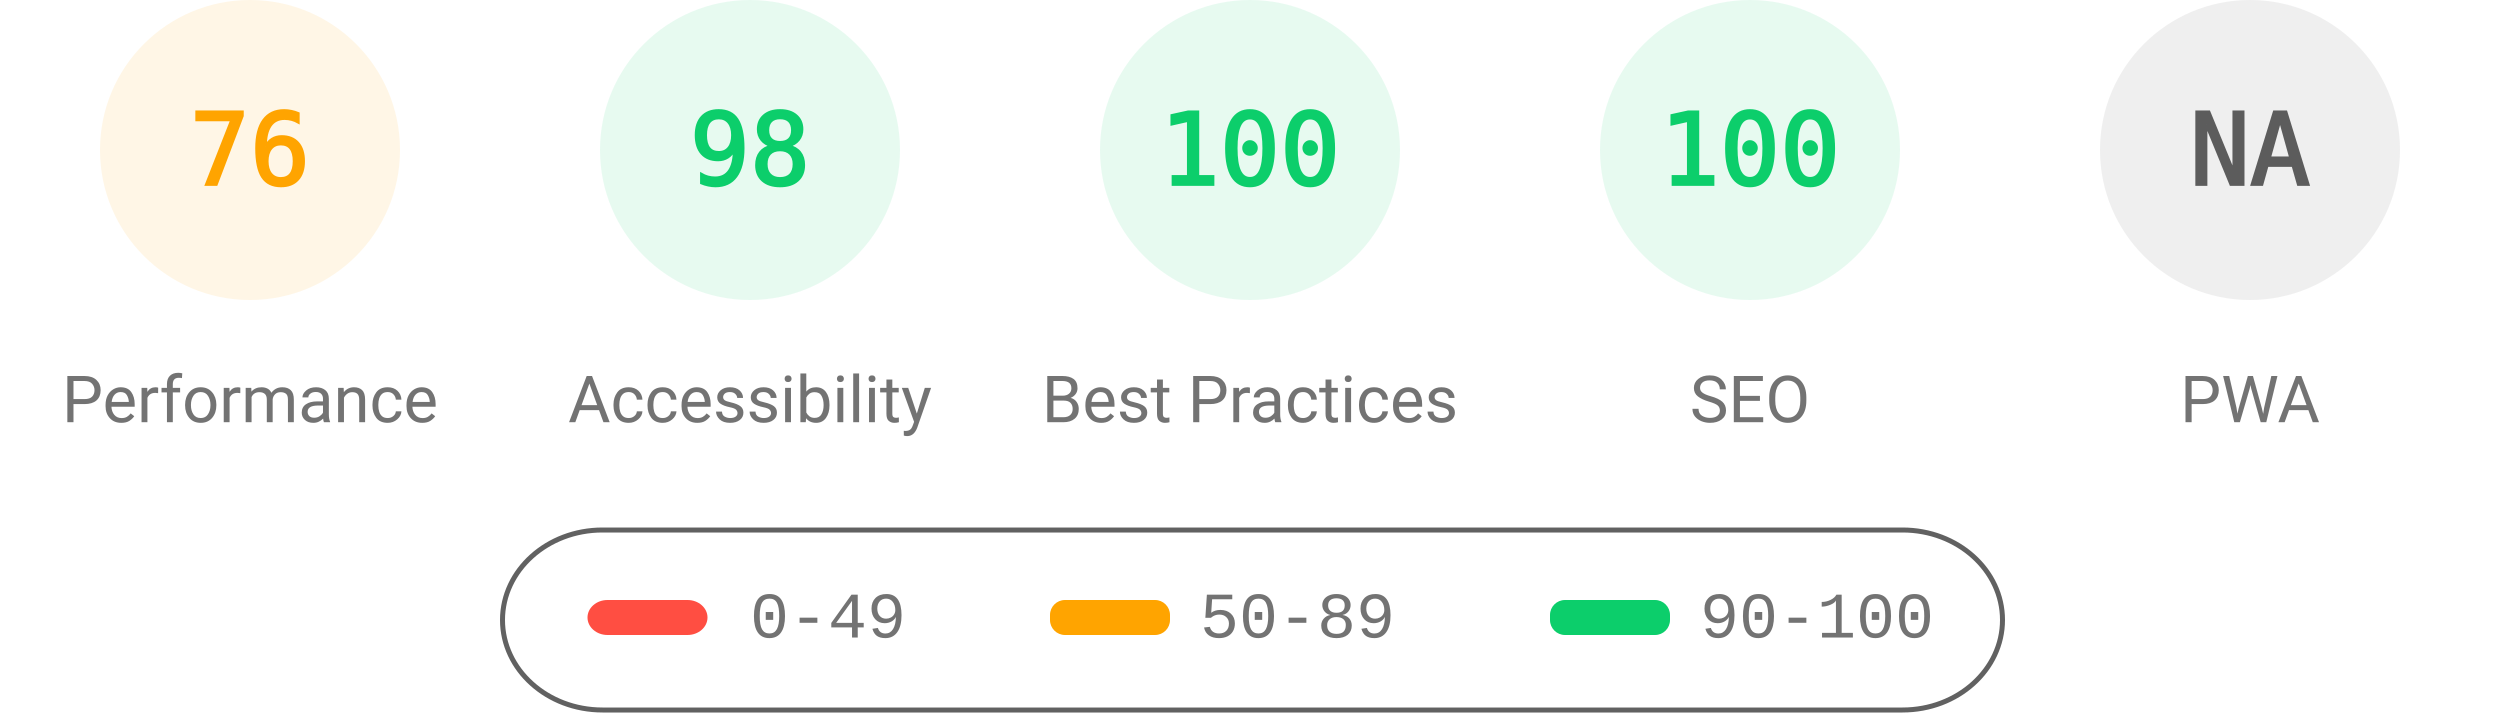
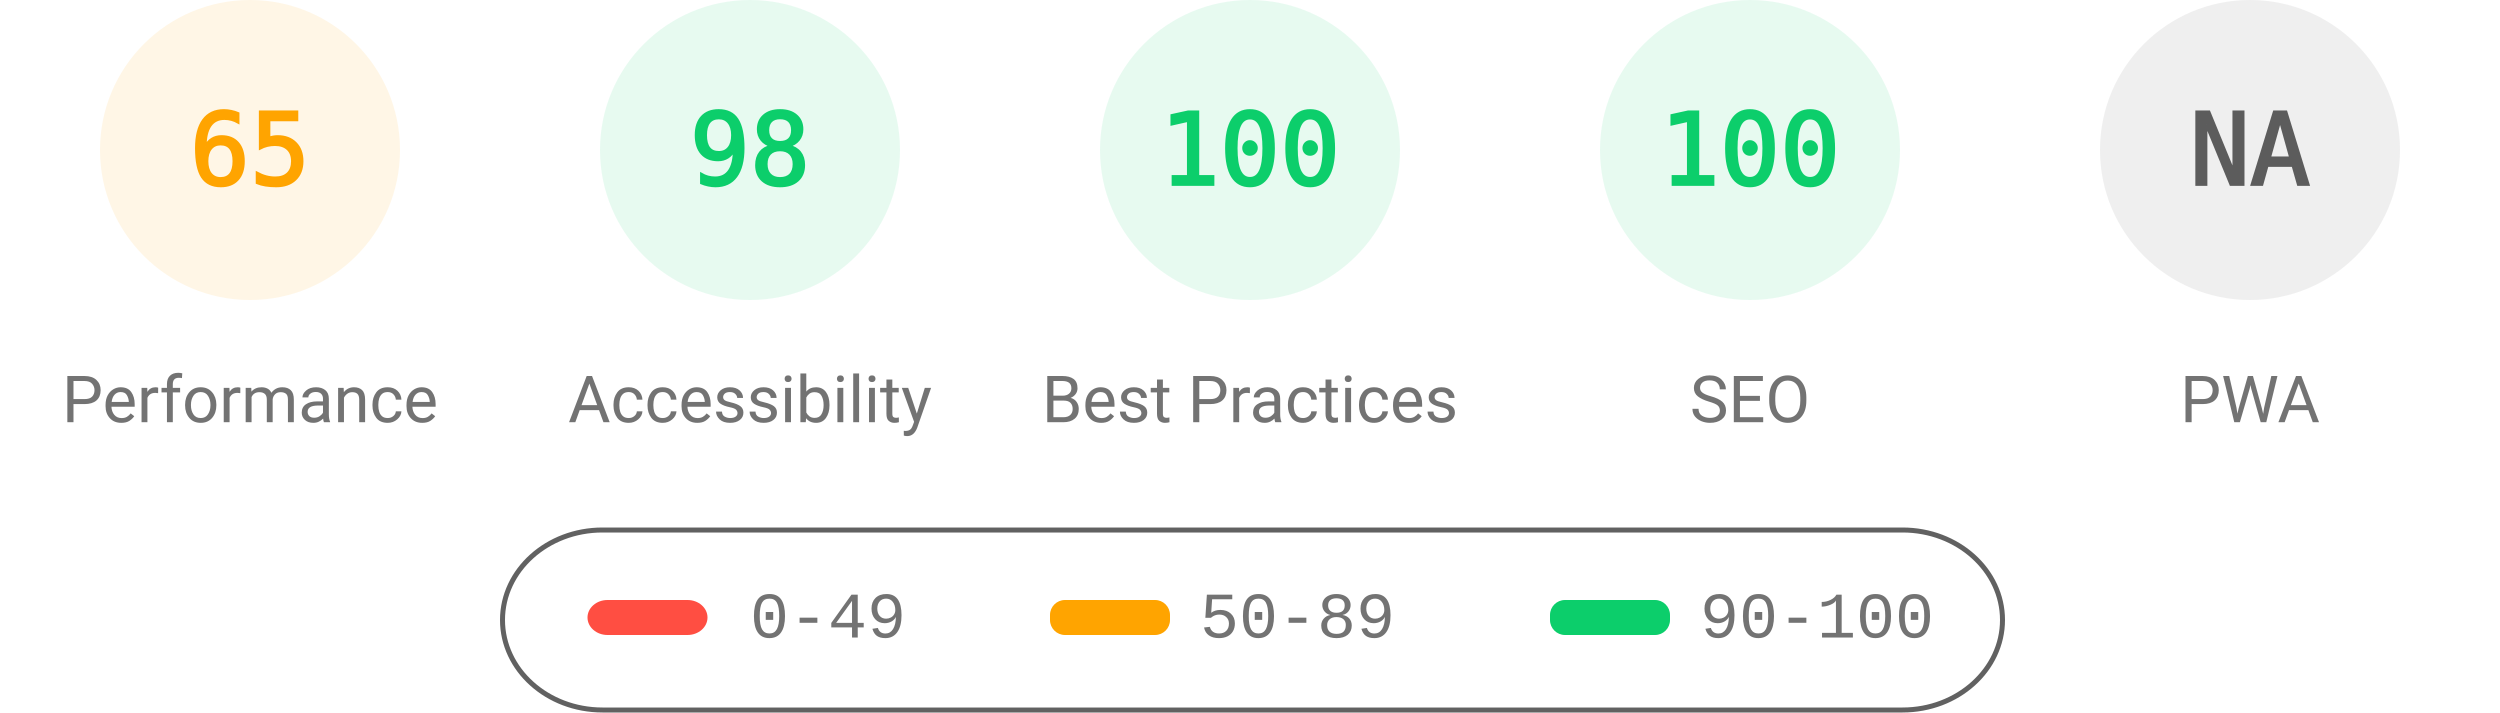
<svg xmlns="http://www.w3.org/2000/svg" fill="none" width="1000" height="285">
  <style>.gauge-base{opacity:.1}.gauge-arc{fill:none;animation-delay:250ms;stroke-linecap:round;transform:rotate(-90deg);transform-origin:100px 60px;animation:load-gauge 1s ease forwards}.guage-text{font-size:40px;font-family:monospace;text-align:center}.guage-red{color:#ff4e42;fill:#ff4e42;stroke:#ff4e42}.guage-orange{color:#ffa400;fill:#ffa400;stroke:#ffa400}.guage-green{color:#0cce6b;fill:#0cce6b;stroke:#0cce6b}.guage-undefined{color:#5c5c5c;fill:#5c5c5c;stroke:#5c5c5c}.guage-title{color:#737373;fill:#737373;stroke:none;font-size:26px;line-height:26px;font-family:Roboto,Halvetica,Arial,sans-serif}@keyframes load-gauge{from{stroke-dasharray:0 352.858}}</style>
  <svg class="guage-div guage-perf guage-orange" viewBox="0 0 200 200" width="200" height="200">
    <circle class="gauge-base" r="56" cx="100" cy="60" stroke-width="8" />
-     <circle class="gauge-arc guage-arc-1" r="56" cx="100" cy="60" stroke-width="8" style="stroke-dasharray:267.412,351.858" />
-     <text class="guage-text" x="100" y="60" alignment-baseline="central" dominant-baseline="central" text-anchor="middle">76</text>
+     <circle class="gauge-arc guage-arc-1" r="56" cx="100" cy="60" stroke-width="8" style="stroke-dasharray:228.708,351.858" />
+     <text class="guage-text" x="100" y="60" alignment-baseline="central" dominant-baseline="central" text-anchor="middle">65</text>
    <text class="guage-title" x="100" y="160" alignment-baseline="central" dominant-baseline="central" text-anchor="middle">Performance</text>
  </svg>
  <svg class="guage-div guage-acc guage-green" viewBox="0 0 200 200" width="200" height="200" x="200">
    <circle class="gauge-base" r="56" cx="100" cy="60" stroke-width="8" />
    <circle class="gauge-arc guage-arc-2" r="56" cx="100" cy="60" stroke-width="8" style="stroke-dasharray:344.821,351.858" />
    <text class="guage-text" x="100" y="60" alignment-baseline="central" dominant-baseline="central" text-anchor="middle">98</text>
    <text class="guage-title" x="100" y="160" alignment-baseline="central" dominant-baseline="central" text-anchor="middle">Accessibility</text>
  </svg>
  <svg class="guage-div guage-best guage-green" viewBox="0 0 200 200" width="200" height="200" x="400">
    <circle class="gauge-base" r="56" cx="100" cy="60" stroke-width="8" />
    <circle class="gauge-arc guage-arc-3" r="56" cx="100" cy="60" stroke-width="8" style="stroke-dasharray:351.858,351.858" />
    <text class="guage-text" x="100" y="60" alignment-baseline="central" dominant-baseline="central" text-anchor="middle">100</text>
    <text class="guage-title" x="100" y="160" alignment-baseline="central" dominant-baseline="central" text-anchor="middle">Best Practices</text>
  </svg>
  <svg class="guage-div guage-seo guage-green" viewBox="0 0 200 200" width="200" height="200" x="600">
    <circle class="gauge-base" r="56" cx="100" cy="60" stroke-width="8" />
    <circle class="gauge-arc guage-arc-4" r="56" cx="100" cy="60" stroke-width="8" style="stroke-dasharray:351.858,351.858" />
    <text class="guage-text" x="100" y="60" alignment-baseline="central" dominant-baseline="central" text-anchor="middle">100</text>
    <text class="guage-title" x="100" y="160" alignment-baseline="central" dominant-baseline="central" text-anchor="middle">SEO</text>
  </svg>
  <svg class="guage-div guage-pwa guage-undefined" viewBox="0 0 200 200" width="200" height="200" x="800">
    <circle class="gauge-base" r="56" cx="100" cy="60" stroke-width="8" />
    <circle class="gauge-arc guage-arc-4" r="56" cx="100" cy="60" stroke-width="8" style="stroke-dasharray:351.858,351.858" />
    <text class="guage-text" x="100" y="60" alignment-baseline="central" dominant-baseline="central" text-anchor="middle">NA</text>
    <text class="guage-title" x="100" y="160" alignment-baseline="central" dominant-baseline="central" text-anchor="middle">PWA</text>
  </svg>
  <svg width="604" height="76" x="200" y="210">
    <path fill="none" id="canvas_background" d="M-1-1h604v80H-1z" />
    <rect fill-opacity="0" stroke="#616161" stroke-width="2" rx="40" id="svg_2" height="72" width="600" y="2" x="1" fill="#000" />
    <rect stroke="#000" rx="8" id="svg_3" height="14" width="48" y="30" x="35" stroke-opacity="null" stroke-width="0" fill="#ff4e42" />
    <rect stroke="#000" rx="6" id="svg_4" height="14" width="48" y="30" x="220" stroke-opacity="null" stroke-width="0" fill="#ffa400" />
    <rect stroke="#000" rx="6" id="svg_5" height="14" width="48" y="30" x="420" stroke-opacity="null" stroke-width="0" fill="#0cce6b" />
    <text xml:space="preserve" text-anchor="start" font-family="'Courier New', Courier, monospace" font-size="26" id="svg_6" y="45" x="100" stroke-opacity="null" stroke-width="0" stroke="#000" fill="#737373">0-49</text>
    <text xml:space="preserve" text-anchor="start" font-family="'Courier New', Courier, monospace" font-size="26" id="svg_7" y="45" x="280" stroke-opacity="null" stroke-width="0" stroke="#000" fill="#737373">50-89</text>
    <text xml:space="preserve" text-anchor="start" font-family="'Courier New', Courier, monospace" font-size="26" id="svg_8" y="45" x="480" stroke-opacity="null" stroke-width="0" stroke="#000" fill="#737373">90-100</text>
  </svg>
</svg>
